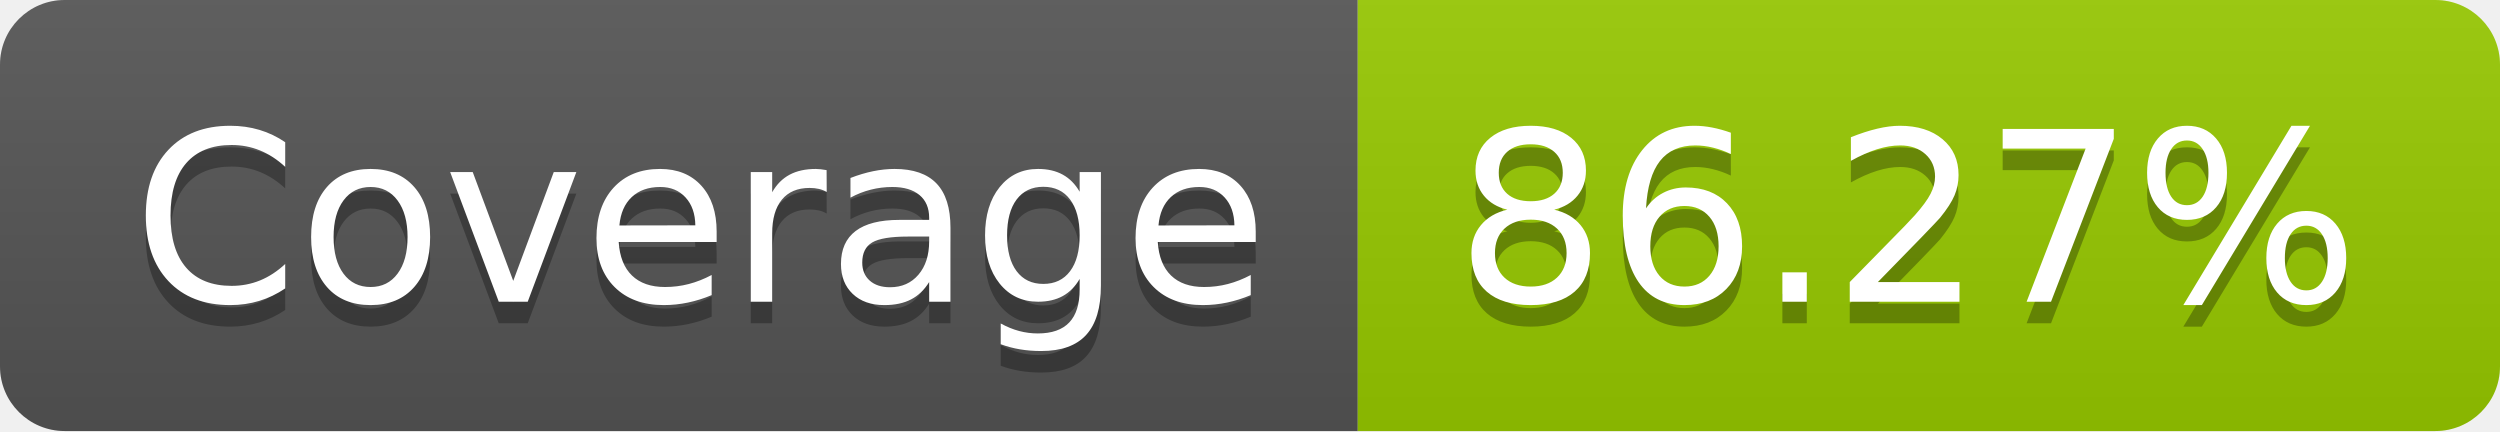
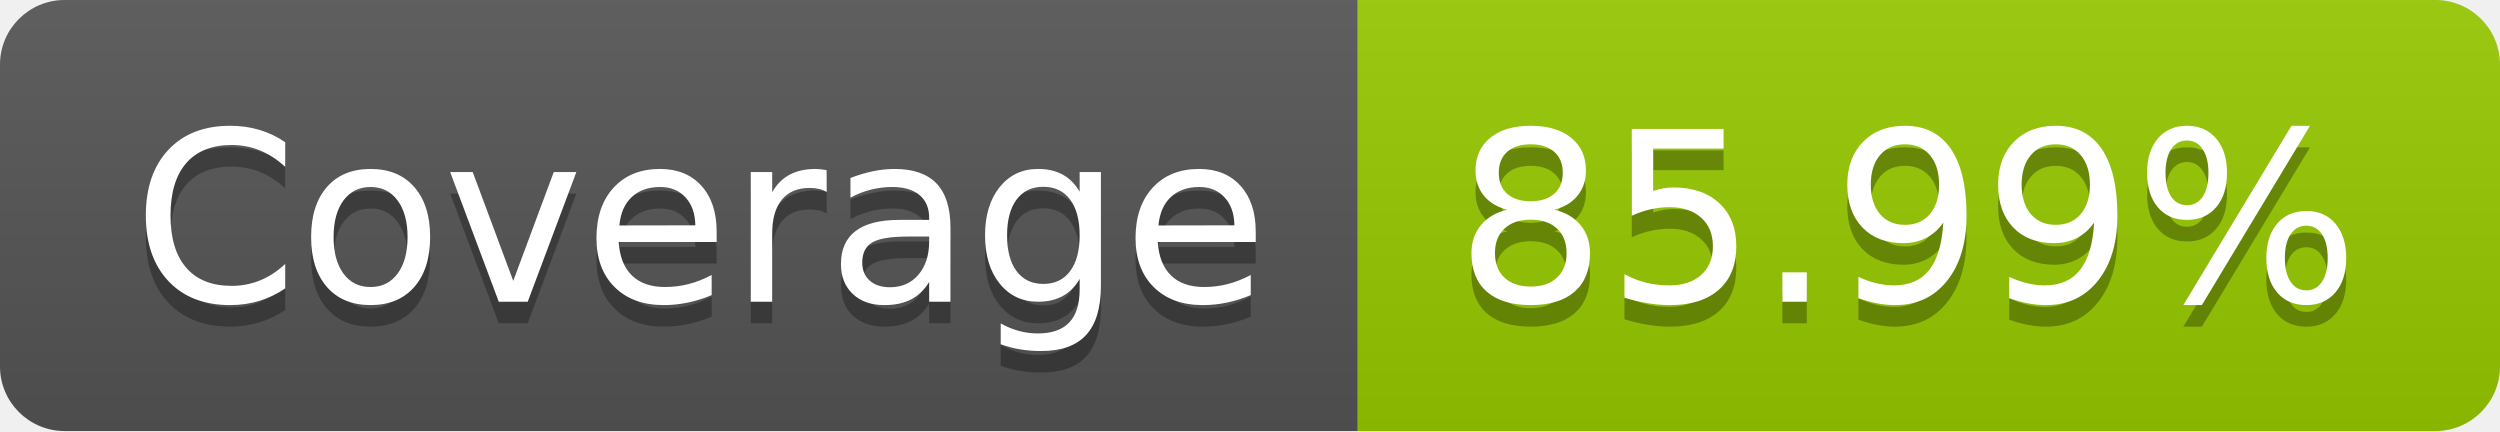
- <svg xmlns="http://www.w3.org/2000/svg" width="116" height="20" role="img" aria-label="Coverage: 86.27%">
+ <svg xmlns="http://www.w3.org/2000/svg" width="116" height="20" role="img" aria-label="Coverage: 85.99%">
  <linearGradient id="s" x2="0" y2="100%">
    <stop offset="0" stop-color="#bbb" stop-opacity=".1" />
    <stop offset="1" stop-opacity=".1" />
  </linearGradient>
  <clipPath id="r">
    <rect width="116" height="20" rx="3" fill="#fff" />
  </clipPath>
  <g clip-path="url(#r)">
    <rect width="63" height="20" fill="#555" />
    <rect x="63" width="53" height="20" fill="#97ca00" />
    <rect width="116" height="20" fill="url(#s)" />
  </g>
  <g fill="#fff" text-anchor="middle" font-family="Verdana,Geneva,DejaVu Sans,sans-serif" text-rendering="geometricPrecision" font-size="110">
    <text aria-hidden="true" x="325" y="150" fill="#010101" fill-opacity=".3" transform="scale(.1)" textLength="530">Coverage</text>
    <text x="325" y="140" transform="scale(.1)" fill="#fff" textLength="530">Coverage</text>
-     <text aria-hidden="true" x="885" y="150" fill="#010101" fill-opacity=".3" transform="scale(.1)" textLength="430">86.27%</text>
-     <text x="885" y="140" transform="scale(.1)" fill="#fff" textLength="430">86.27%</text>
+     <text aria-hidden="true" x="885" y="150" fill="#010101" fill-opacity=".3" transform="scale(.1)" textLength="430">85.99%</text>
+     <text x="885" y="140" transform="scale(.1)" fill="#fff" textLength="430">85.99%</text>
  </g>
</svg>
